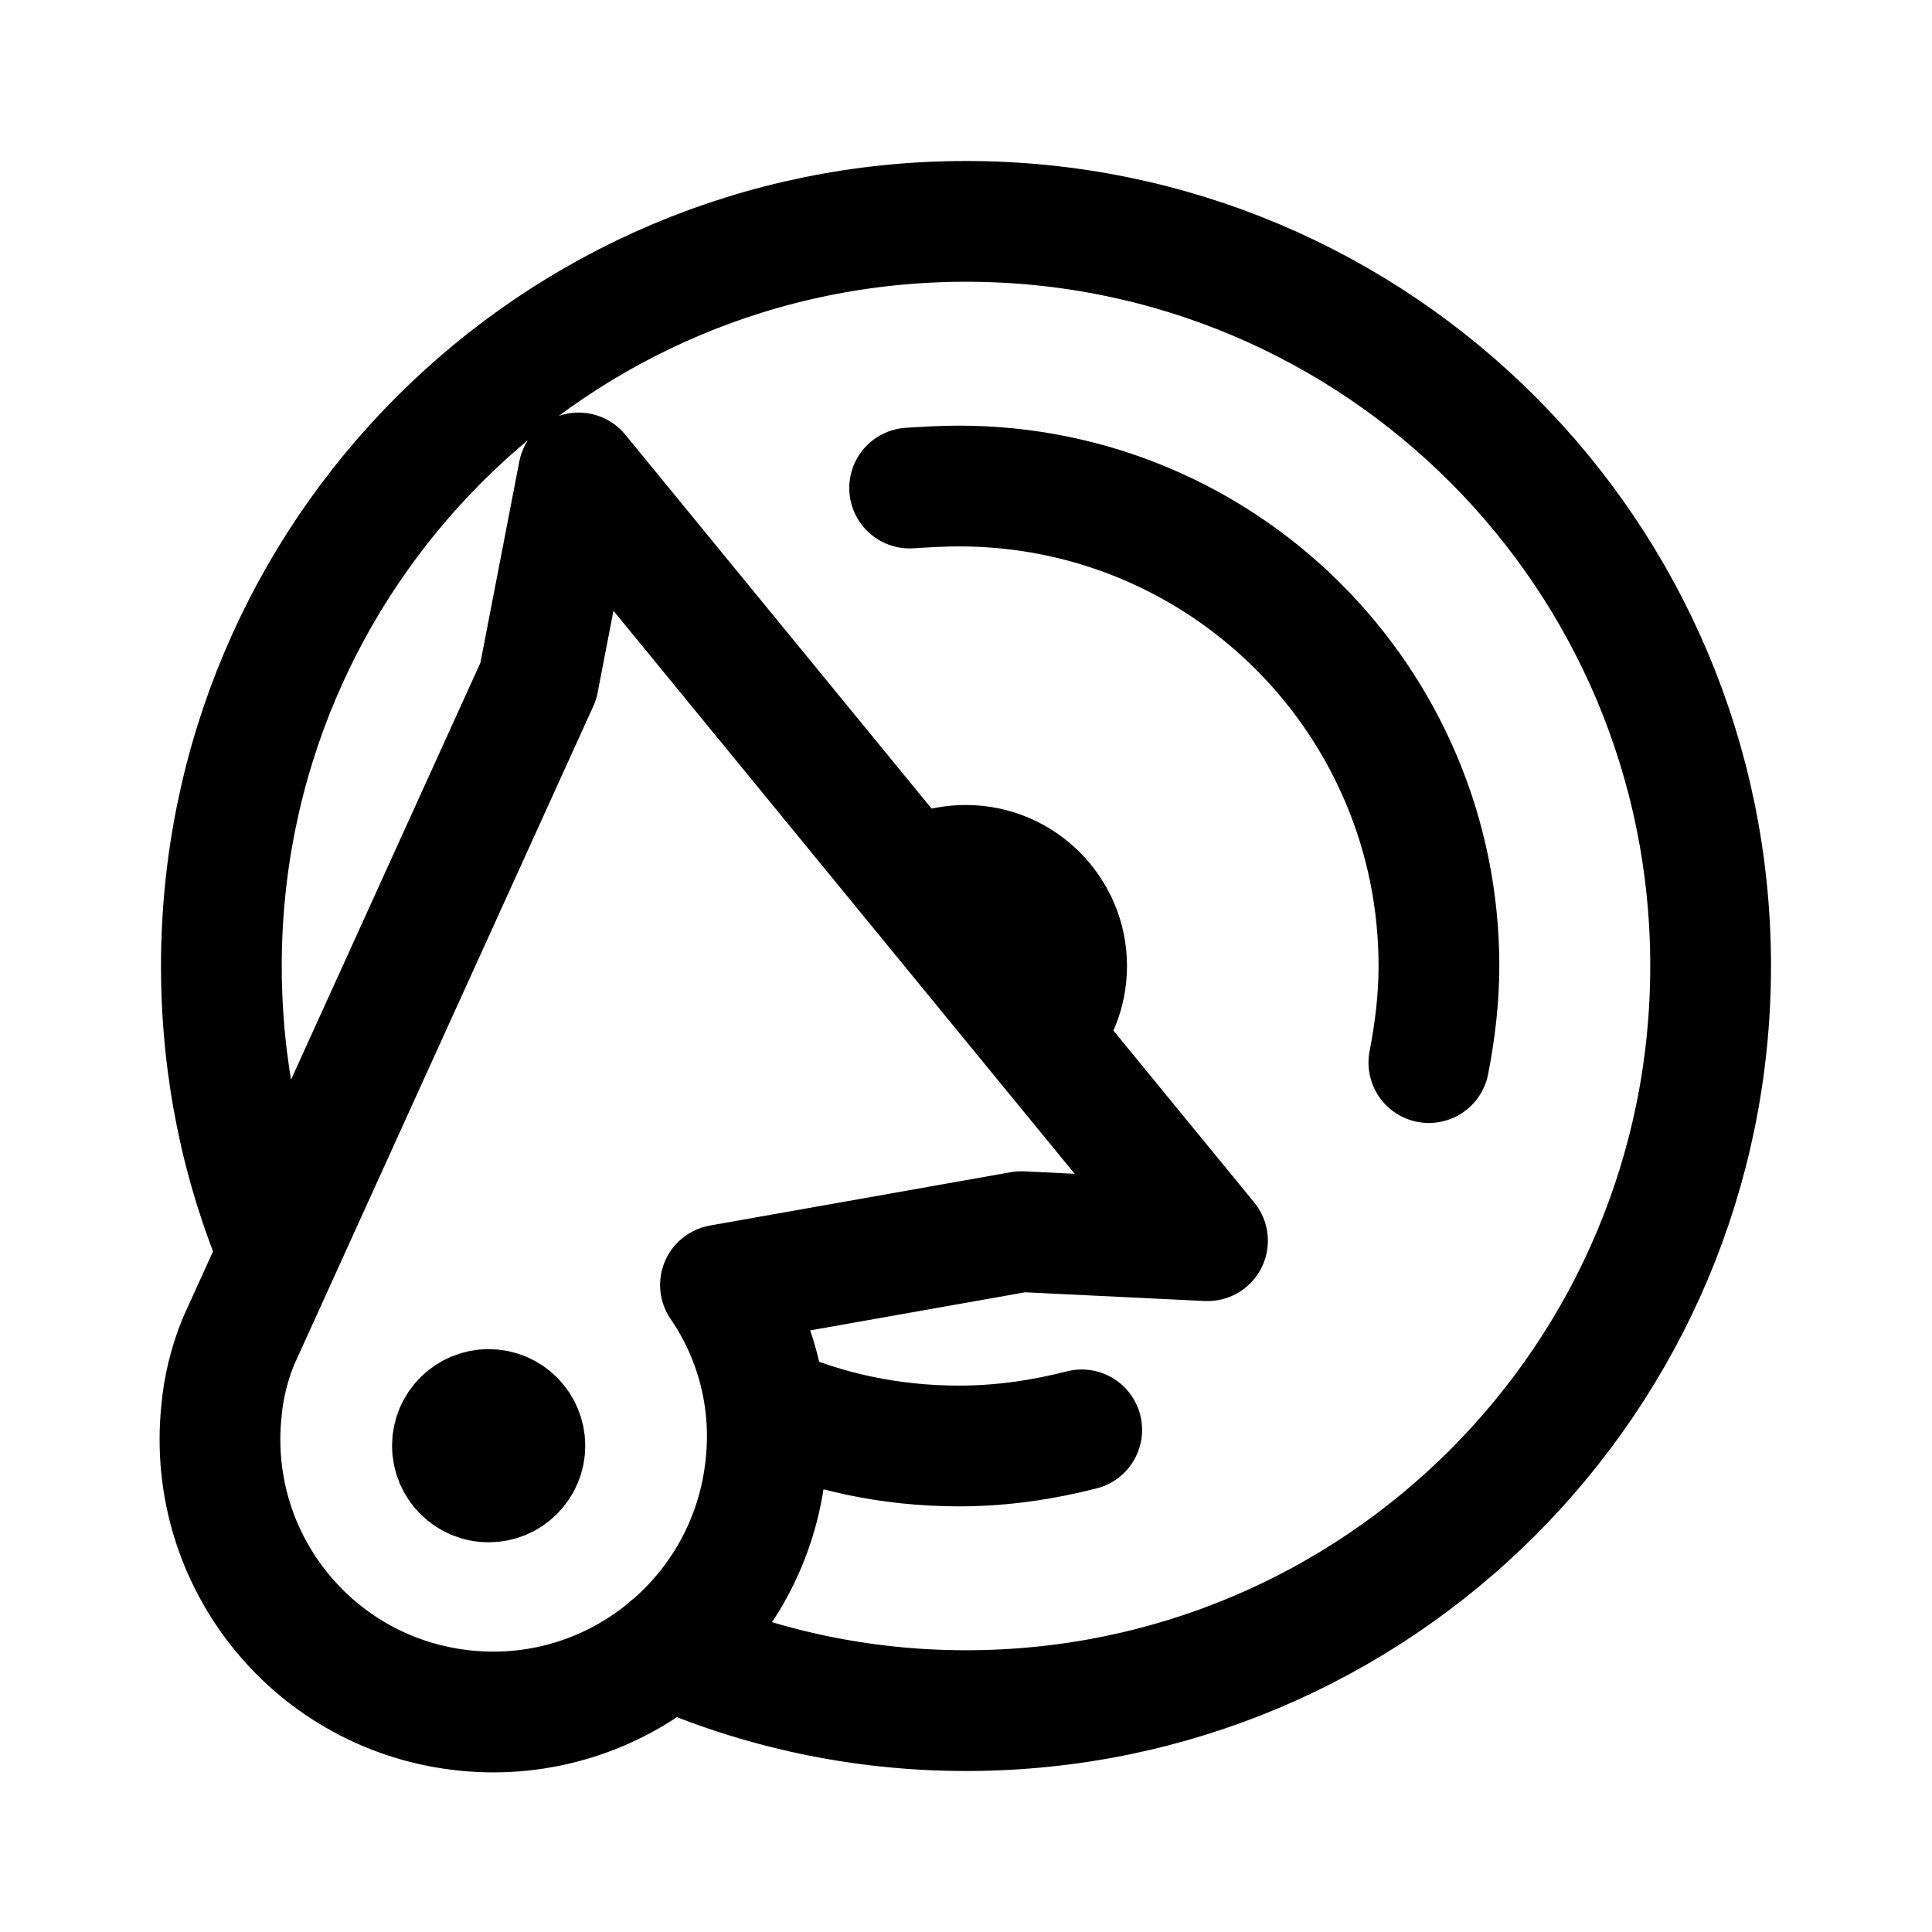
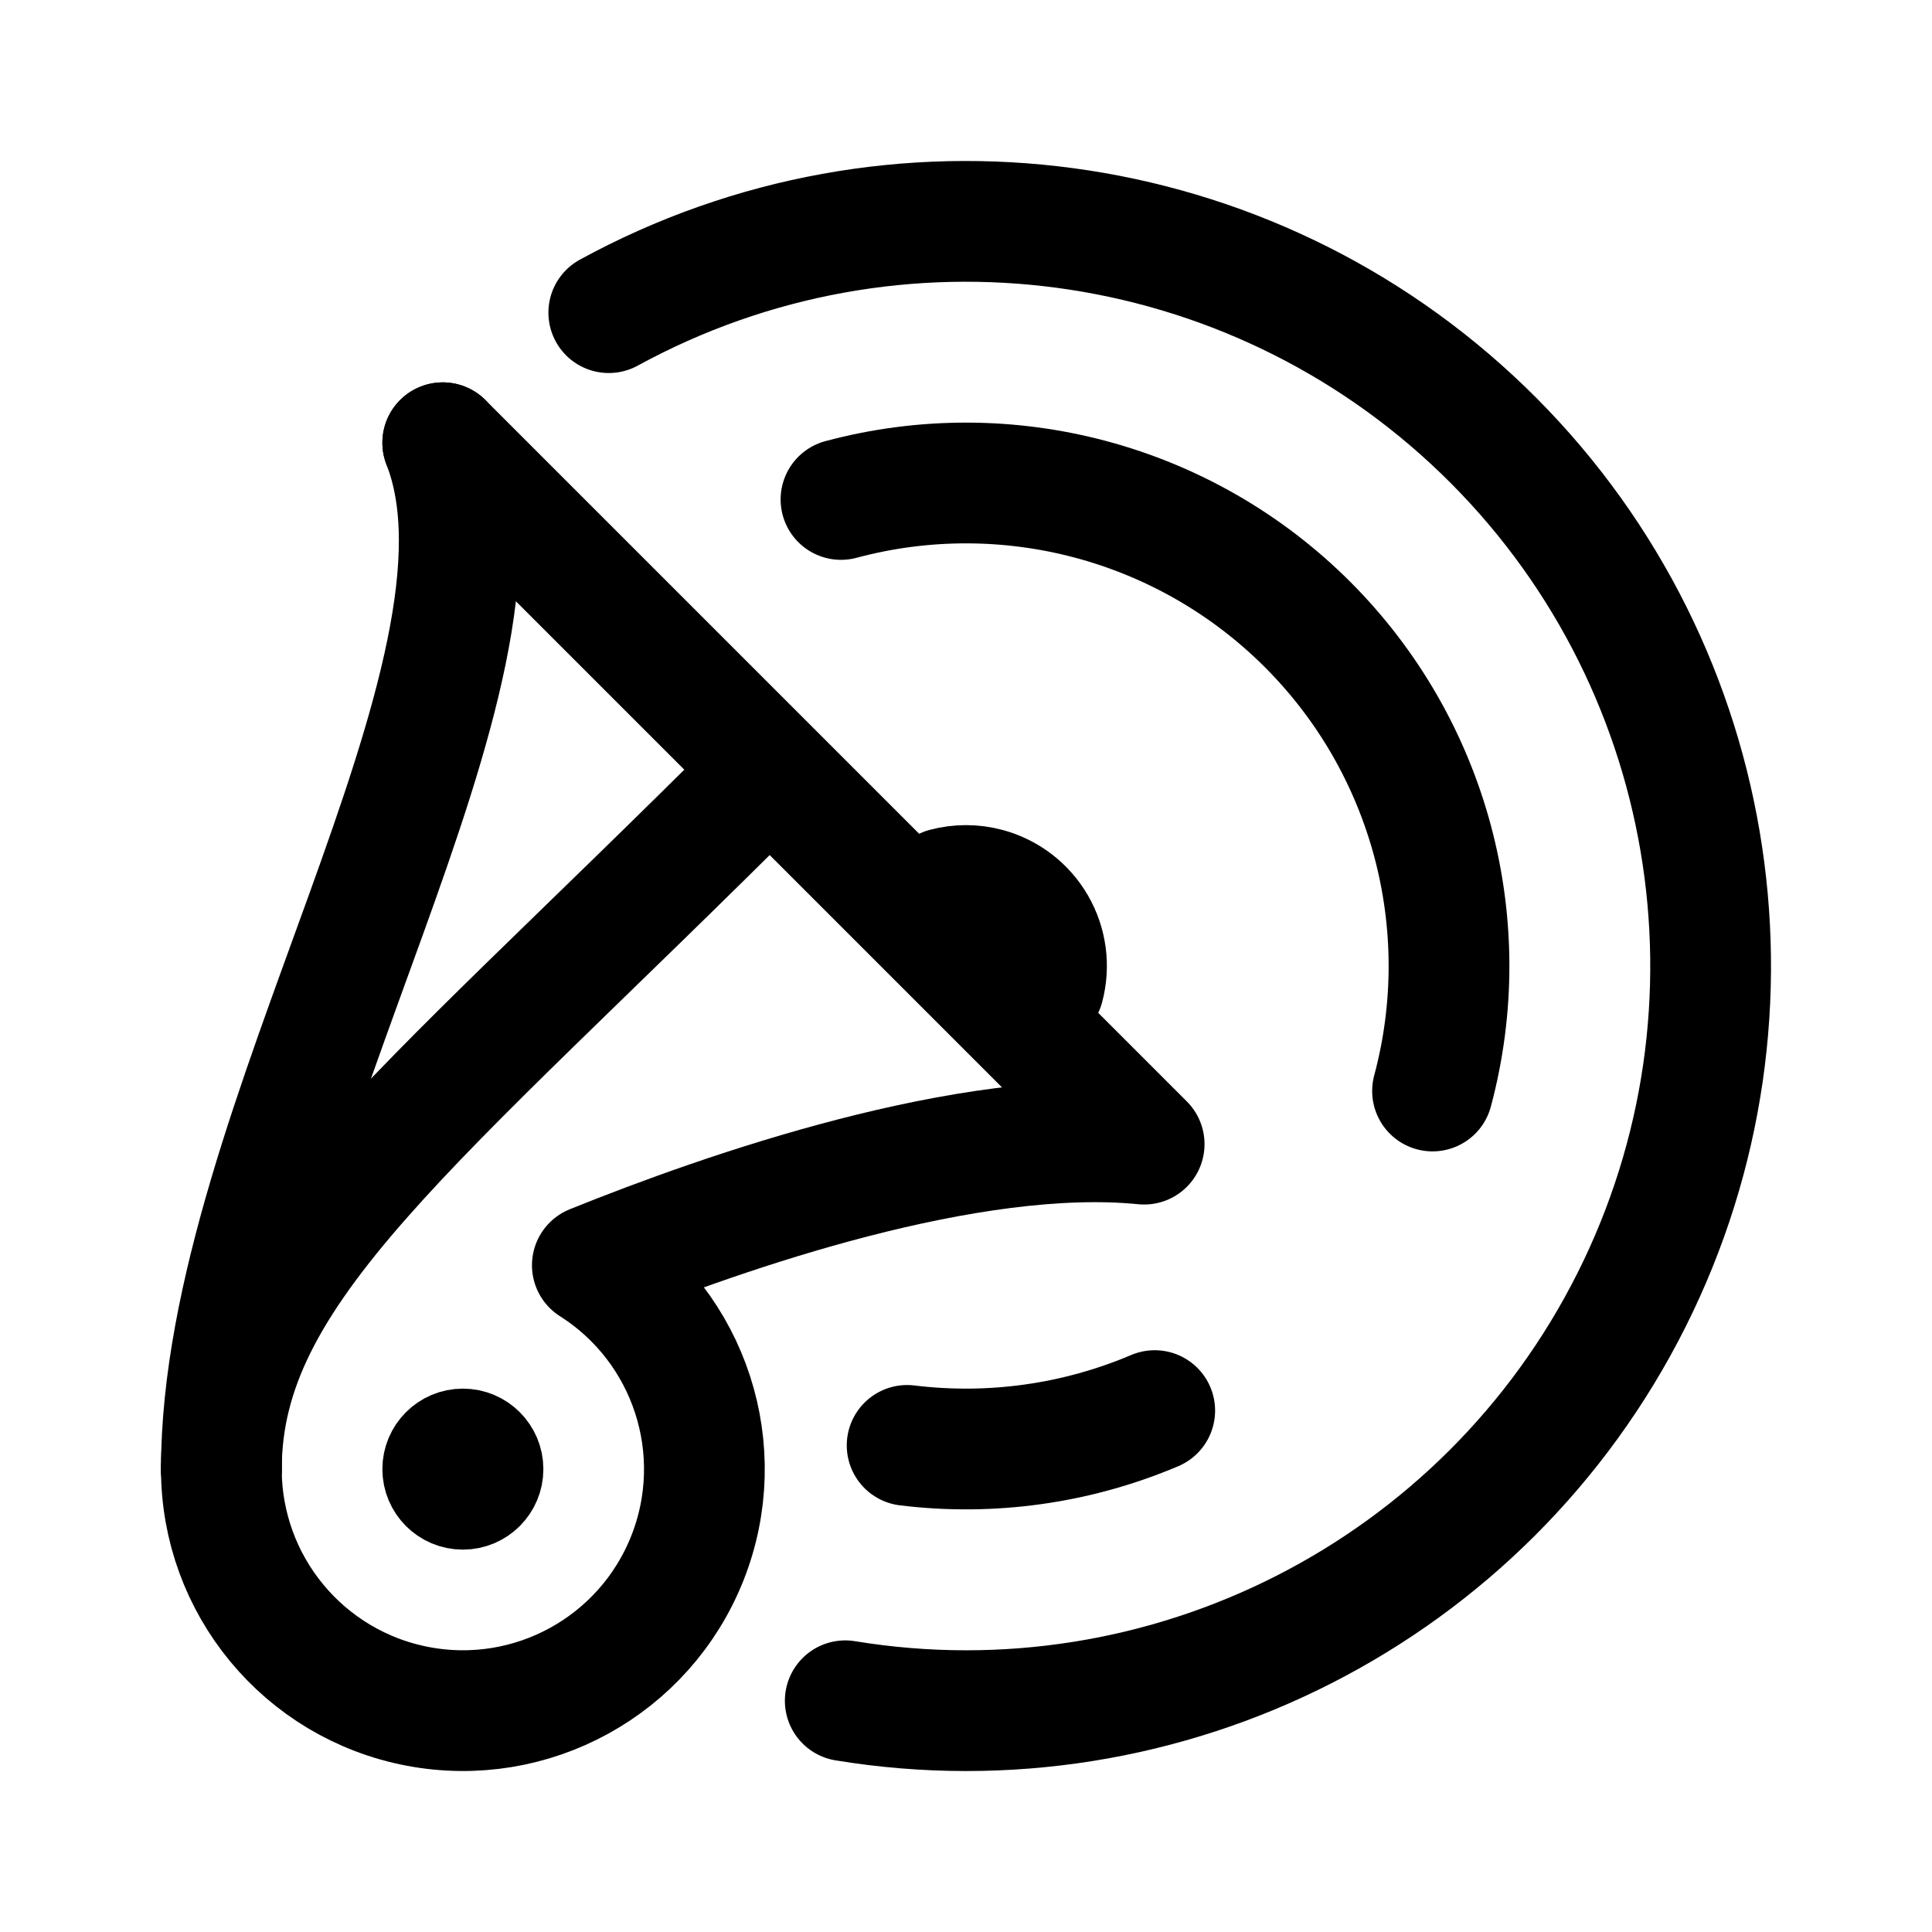
- <svg xmlns="http://www.w3.org/2000/svg" width="192" height="192" stroke="#000" stroke-linecap="round" stroke-linejoin="round" stroke-width="12">
-   <circle cx="48.5" cy="143.7" r="3.6" transform="rotate(-84.322 48.516 143.653)" />
-   <path fill="none" d="m53.5 67.7 4-20.7 62.5 76.3-18.5-.9-29.9 5.3c3.5 5.1 5.2 11.4 4.5 17.9-1.5 14.9-14.8 25.9-29.8 24.4S20.5 155.2 22 140.3c.2-2.4.8-4.8 1.7-7zm12.9 96.1c9.1 4 19.1 6.2 29.6 6.2 40.9 0 74-33.1 74-74s-33.1-74-74-74-74 33.1-74 74c0 10.1 2 19.8 5.7 28.5m79.8 17.6c-3.9 1-8 1.6-12.2 1.6-6.8 0-13.3-1.4-19.1-4v0m65.8-34.1c.6-3.1 1-6.3 1-9.6 0-26.3-21.3-47.7-47.7-47.7-1.6 0-3.3.1-4.9.2" />
-   <path d="M103.3 102.8c1.7-1.8 2.7-4.2 2.7-6.8 0-5.5-4.5-10-10-10-1.9 0-3.7.5-5.3 1.5" />
+ <svg xmlns="http://www.w3.org/2000/svg" width="192" height="192" fill="none">
+   <path d="M44 44c9 23-22 68-22 102" stroke="#000" stroke-width="12" stroke-linecap="round" stroke-linejoin="round" />
+   <path d="M76 77c-35 35-54 49-54 69" stroke="#000" stroke-width="12" stroke-linecap="round" stroke-linejoin="round" />
+   <path d="M60.5 31.071A74 74 0 1 1 84 169.021" stroke="#000" stroke-width="12" stroke-linecap="round" stroke-linejoin="round" />
+   <path d="m44 44 69.704 69.704c-17.347-1.736-41.488 6.647-54.838 12.036A24 24 0 1 1 22 146" stroke="#000" stroke-width="12" stroke-linecap="round" stroke-linejoin="round" />
+   <circle cx="46" cy="146" r="4" stroke="#000" stroke-width="8" stroke-linecap="round" stroke-linejoin="round" />
+   <path d="M142.364 108.423a47.993 47.993 0 0 0-12.423-46.364 47.999 47.999 0 0 0-46.364-12.423m20.15 48.434a7.995 7.995 0 0 0-5.656-9.798 8 8 0 0 0-4.142 0m-3.779 55.37a47.99 47.99 0 0 0 24.605-3.458" stroke="#000" stroke-width="12" stroke-linecap="round" stroke-linejoin="round" />
</svg>
